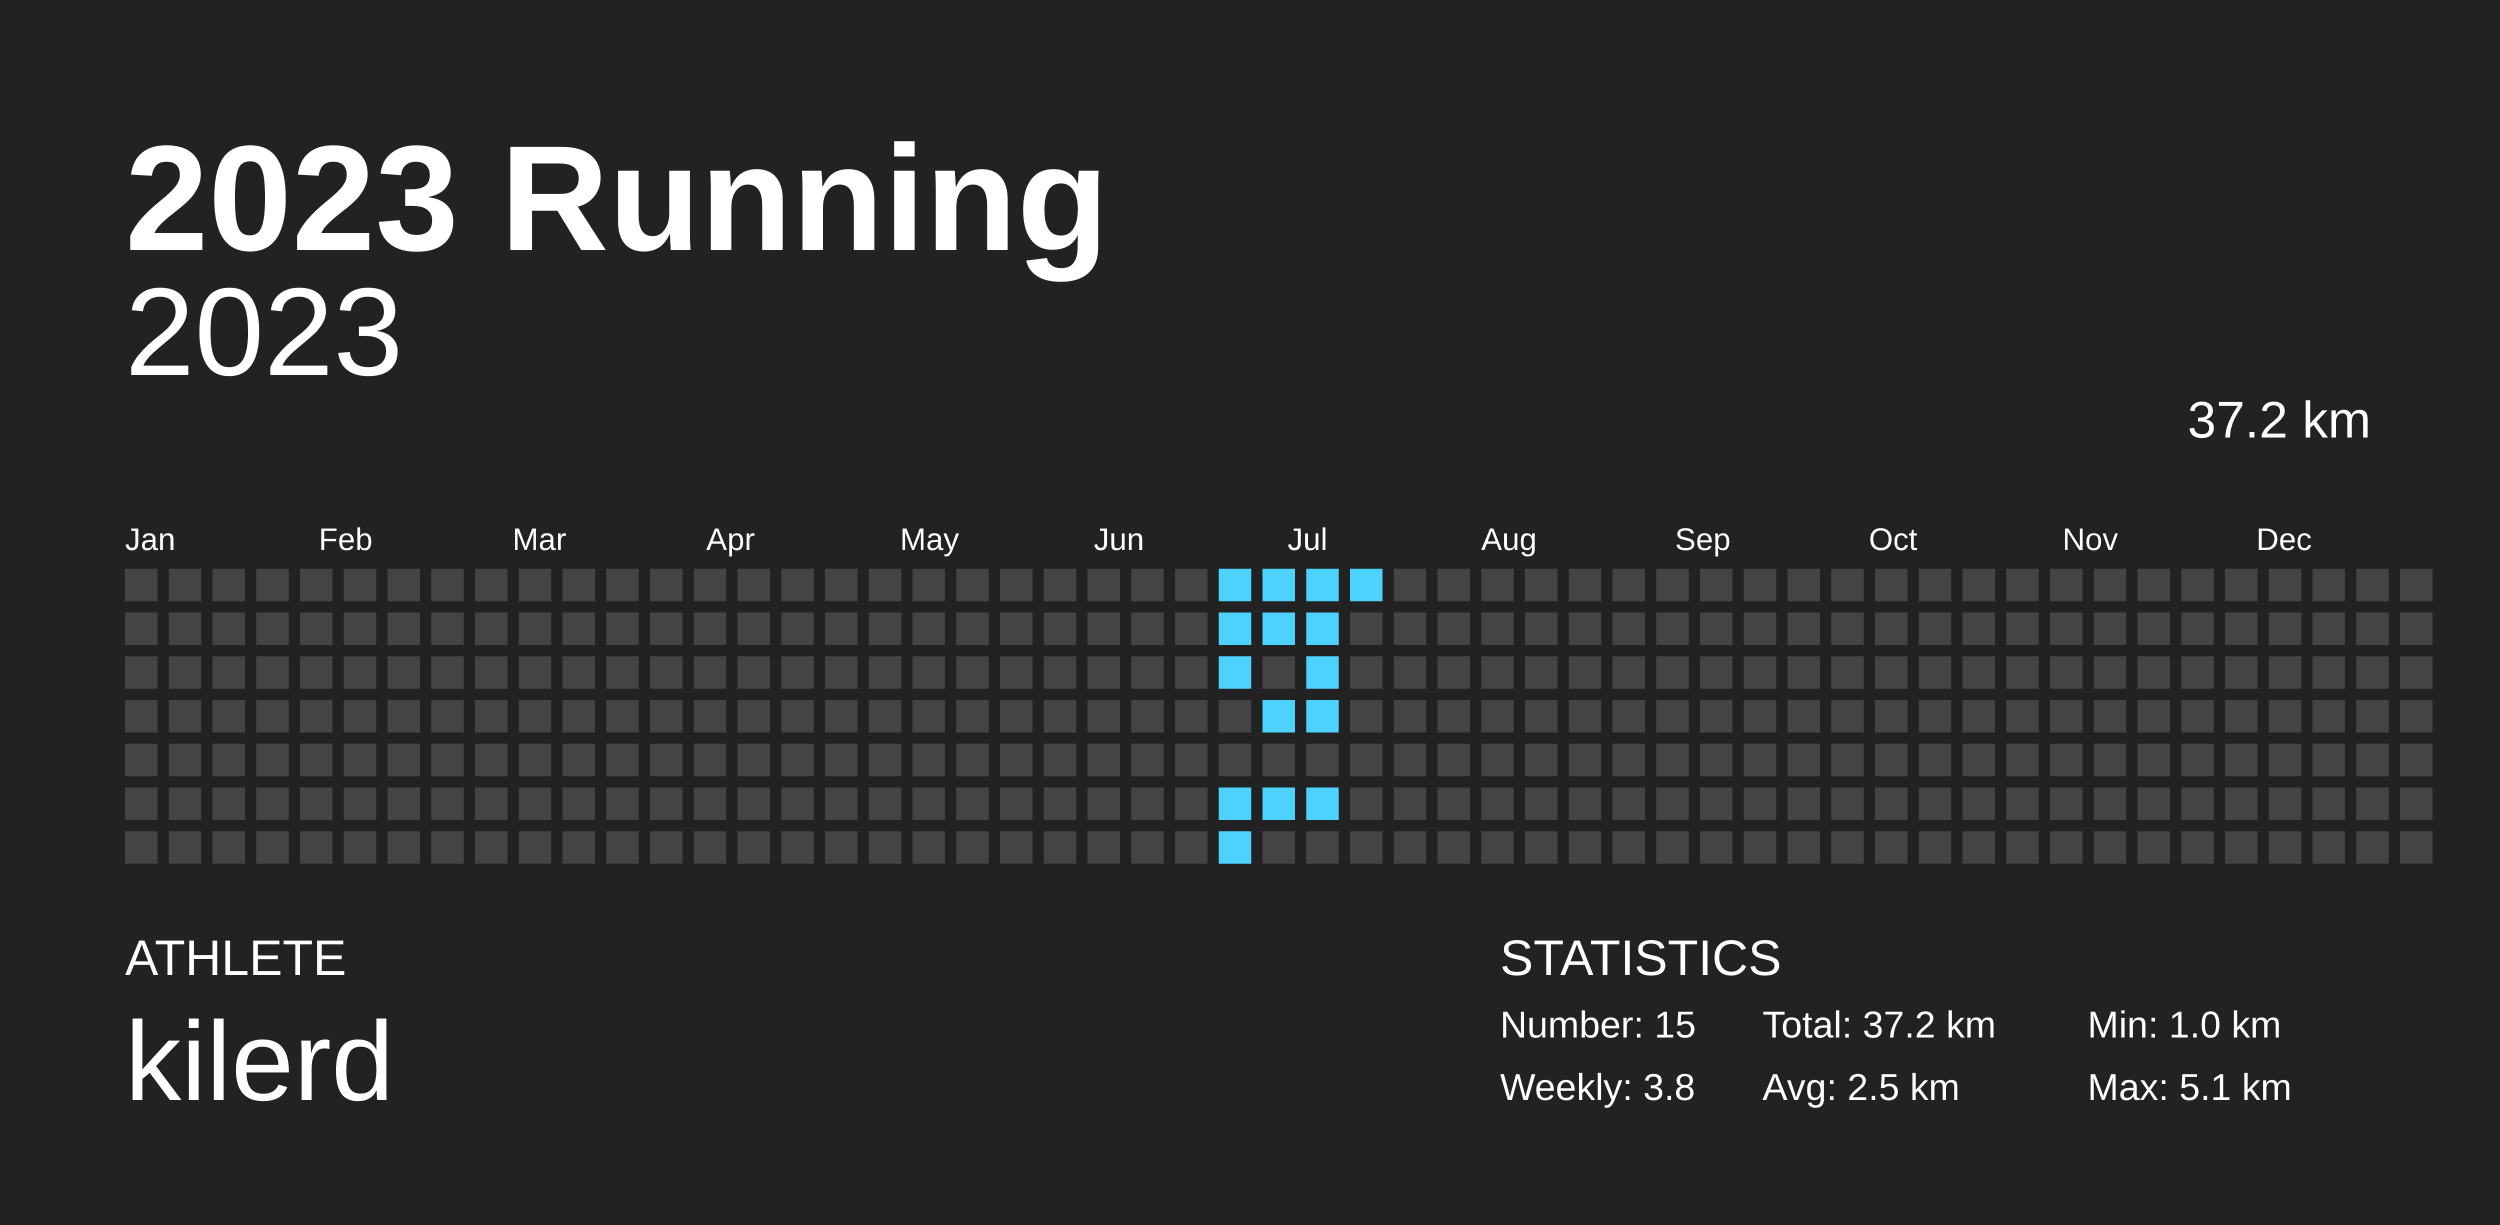
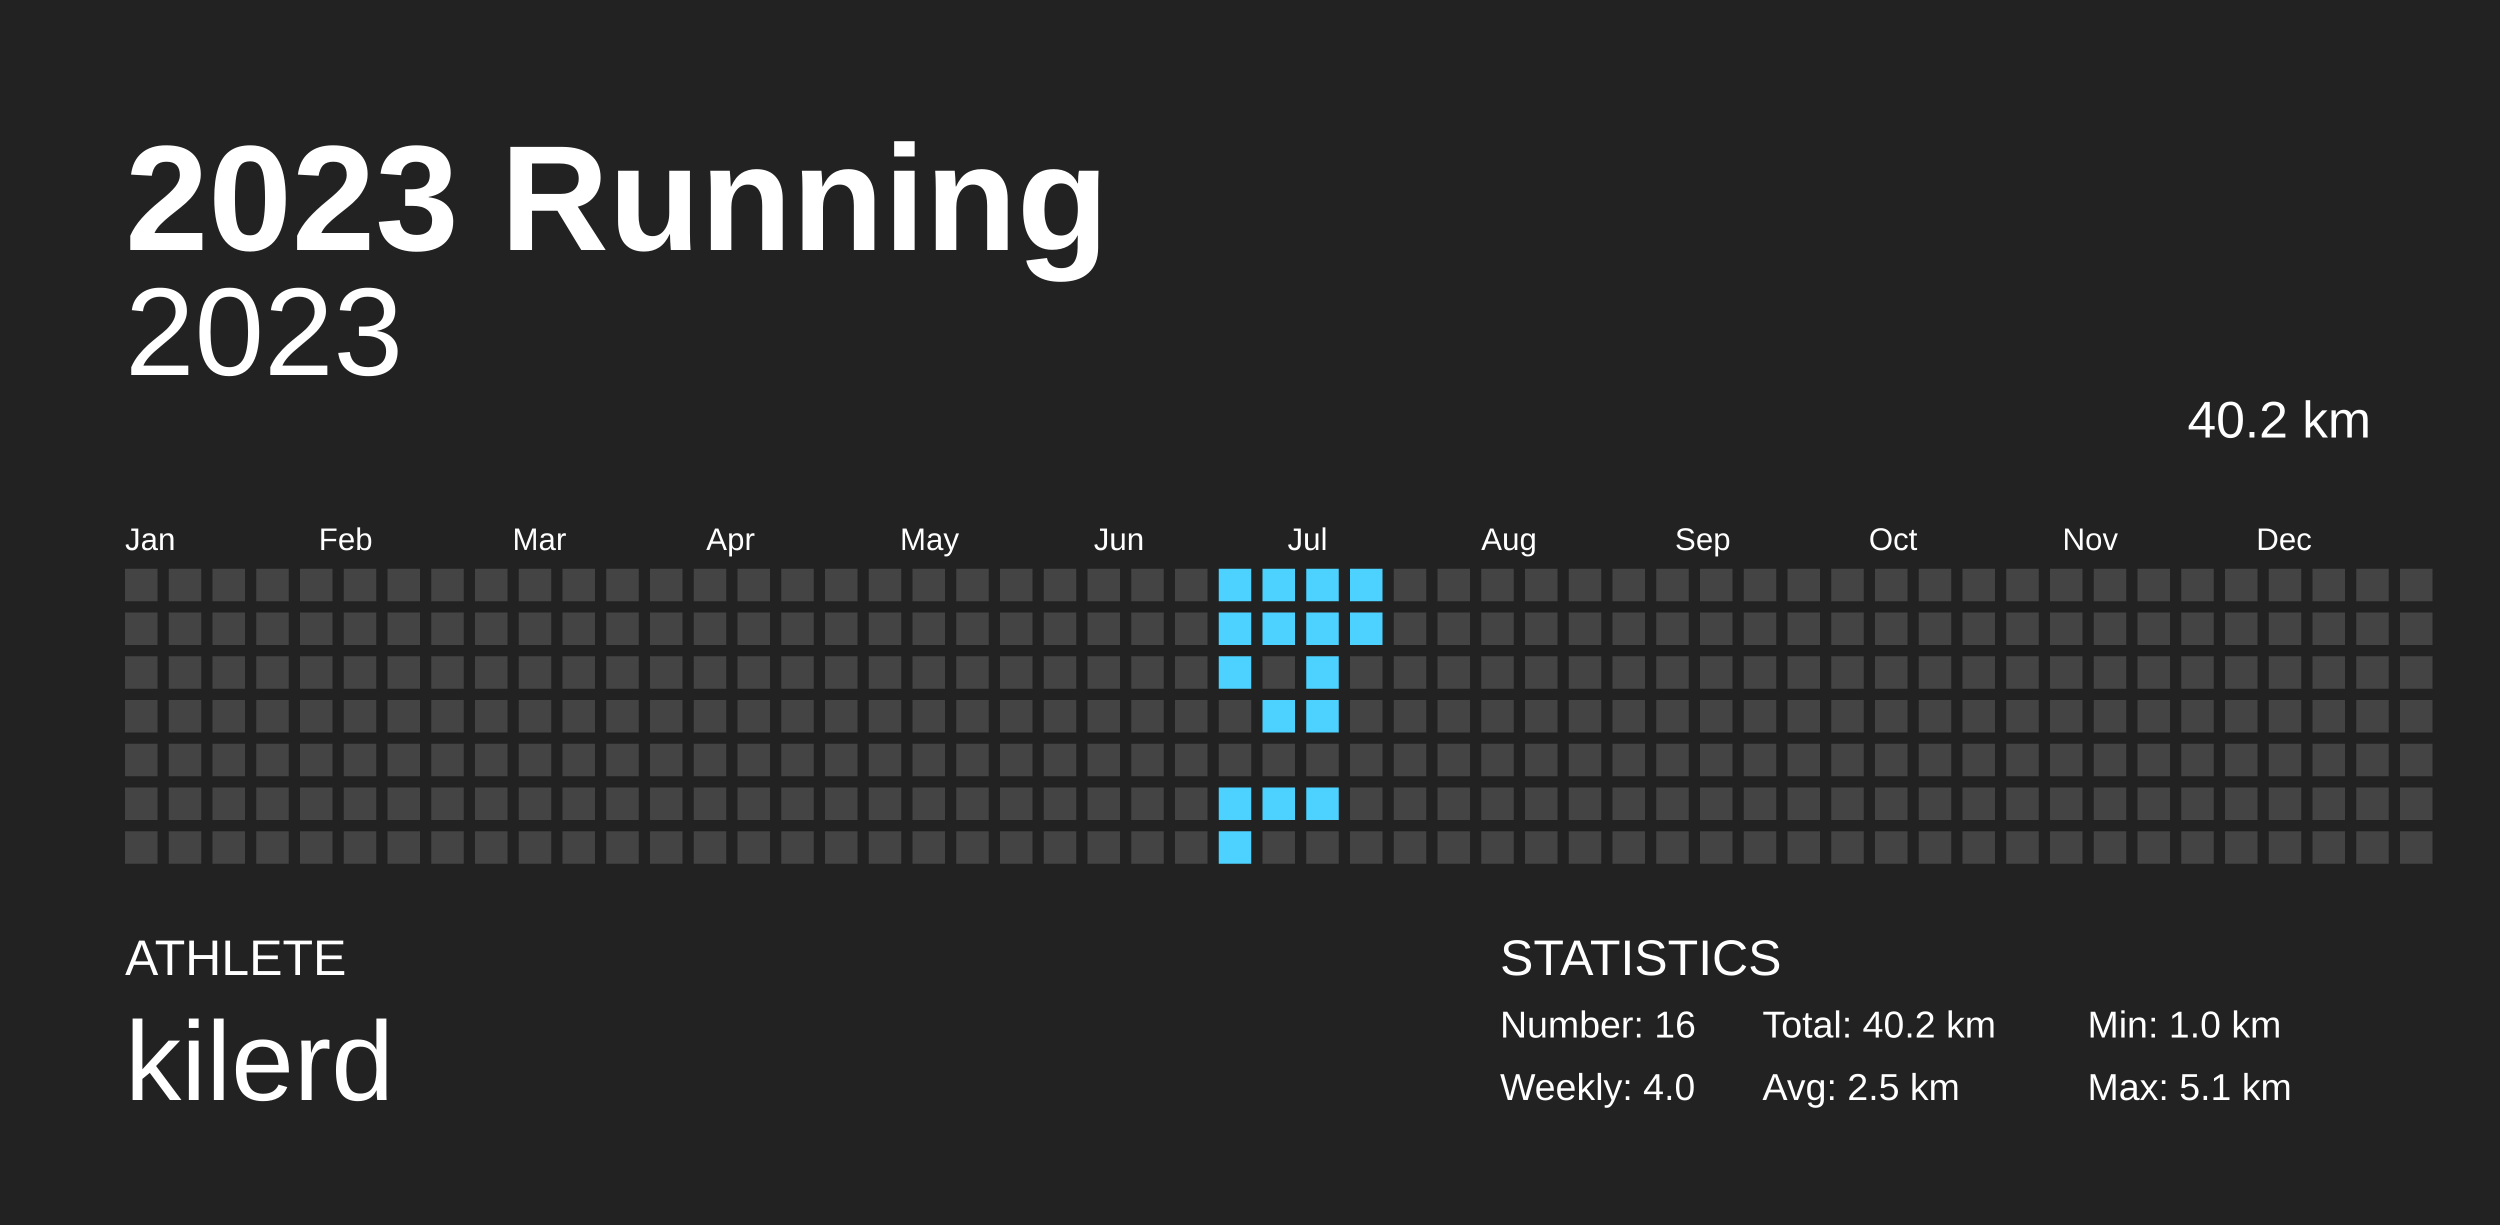
<svg xmlns="http://www.w3.org/2000/svg" baseProfile="full" height="98mm" version="1.1" viewBox="0,0,200,98" width="200mm">
  <defs />
  <rect fill="#222222" height="98" width="200" x="0" y="0" />
  <text fill="#FFFFFF" style="font-size:12px; font-family:Arial; font-weight:bold;" x="10" y="20">2023 Running</text>
  <text fill="#FFFFFF" style="font-size:4px; font-family:Arial" x="10" y="78">ATHLETE</text>
  <text fill="#FFFFFF" style="font-size:9px; font-family:Arial" x="10" y="88">kilerd</text>
  <text fill="#FFFFFF" style="font-size:4px; font-family:Arial" x="120" y="78">STATISTICS</text>
-   <text fill="#FFFFFF" style="font-size:3px; font-family:Arial" x="120" y="83">Number: 15</text>
-   <text fill="#FFFFFF" style="font-size:3px; font-family:Arial" x="120" y="88">Weekly: 3.8</text>
-   <text fill="#FFFFFF" style="font-size:3px; font-family:Arial" x="141" y="83">Total: 37.2 km</text>
+   <text fill="#FFFFFF" style="font-size:3px; font-family:Arial" x="120" y="83">Number: 16</text>
+   <text fill="#FFFFFF" style="font-size:3px; font-family:Arial" x="120" y="88">Weekly: 4.0</text>
+   <text fill="#FFFFFF" style="font-size:3px; font-family:Arial" x="141" y="83">Total: 40.2 km</text>
  <text fill="#FFFFFF" style="font-size:3px; font-family:Arial" x="141" y="88">Avg: 2.5 km</text>
  <text fill="#FFFFFF" style="font-size:3px; font-family:Arial" x="167" y="83">Min: 1.0 km</text>
  <text fill="#FFFFFF" style="font-size:3px; font-family:Arial" x="167" y="88">Max: 5.1 km</text>
  <text alignment-baseline="hanging" fill="#FFFFFF" style="font-size:10.0px; font-family:Arial;" x="10" y="30">2023</text>
-   <text alignment-baseline="hanging" fill="#FFFFFF" style="font-size:4.125px; font-family:Arial;" x="175" y="35">37.2 km</text>
+   <text alignment-baseline="hanging" fill="#FFFFFF" style="font-size:4.125px; font-family:Arial;" x="175" y="35">40.2 km</text>
  <text fill="#FFFFFF" style="font-size:2.5px; font-family:Arial" x="10.0" y="44">Jan</text>
  <text fill="#FFFFFF" style="font-size:2.5px; font-family:Arial" x="25.5" y="44">Feb</text>
  <text fill="#FFFFFF" style="font-size:2.5px; font-family:Arial" x="41.0" y="44">Mar</text>
  <text fill="#FFFFFF" style="font-size:2.5px; font-family:Arial" x="56.5" y="44">Apr</text>
  <text fill="#FFFFFF" style="font-size:2.5px; font-family:Arial" x="72.0" y="44">May</text>
  <text fill="#FFFFFF" style="font-size:2.5px; font-family:Arial" x="87.5" y="44">Jun</text>
  <text fill="#FFFFFF" style="font-size:2.5px; font-family:Arial" x="103.0" y="44">Jul</text>
  <text fill="#FFFFFF" style="font-size:2.5px; font-family:Arial" x="118.5" y="44">Aug</text>
  <text fill="#FFFFFF" style="font-size:2.5px; font-family:Arial" x="134.0" y="44">Sep</text>
  <text fill="#FFFFFF" style="font-size:2.5px; font-family:Arial" x="149.5" y="44">Oct</text>
  <text fill="#FFFFFF" style="font-size:2.5px; font-family:Arial" x="165.0" y="44">Nov</text>
  <text fill="#FFFFFF" style="font-size:2.5px; font-family:Arial" x="180.5" y="44">Dec</text>
  <rect fill="#444444" height="2.6" width="2.6" x="10.0" y="45.5" />
  <rect fill="#444444" height="2.6" width="2.6" x="10.0" y="49.0" />
  <rect fill="#444444" height="2.6" width="2.6" x="10.0" y="52.5" />
  <rect fill="#444444" height="2.6" width="2.6" x="10.0" y="56.0" />
  <rect fill="#444444" height="2.6" width="2.6" x="10.0" y="59.5" />
  <rect fill="#444444" height="2.6" width="2.6" x="10.0" y="63.0" />
  <rect fill="#444444" height="2.6" width="2.6" x="10.0" y="66.5" />
  <rect fill="#444444" height="2.6" width="2.6" x="13.5" y="45.5" />
  <rect fill="#444444" height="2.6" width="2.6" x="13.5" y="49.0" />
  <rect fill="#444444" height="2.6" width="2.6" x="13.5" y="52.5" />
  <rect fill="#444444" height="2.6" width="2.6" x="13.5" y="56.0" />
  <rect fill="#444444" height="2.6" width="2.6" x="13.5" y="59.5" />
  <rect fill="#444444" height="2.6" width="2.6" x="13.5" y="63.0" />
  <rect fill="#444444" height="2.6" width="2.6" x="13.5" y="66.5" />
  <rect fill="#444444" height="2.6" width="2.6" x="17.0" y="45.5" />
  <rect fill="#444444" height="2.6" width="2.6" x="17.0" y="49.0" />
  <rect fill="#444444" height="2.6" width="2.6" x="17.0" y="52.5" />
  <rect fill="#444444" height="2.6" width="2.6" x="17.0" y="56.0" />
  <rect fill="#444444" height="2.6" width="2.6" x="17.0" y="59.5" />
  <rect fill="#444444" height="2.6" width="2.6" x="17.0" y="63.0" />
  <rect fill="#444444" height="2.6" width="2.6" x="17.0" y="66.5" />
  <rect fill="#444444" height="2.6" width="2.6" x="20.5" y="45.5" />
  <rect fill="#444444" height="2.6" width="2.6" x="20.5" y="49.0" />
  <rect fill="#444444" height="2.6" width="2.6" x="20.5" y="52.5" />
  <rect fill="#444444" height="2.6" width="2.6" x="20.5" y="56.0" />
  <rect fill="#444444" height="2.6" width="2.6" x="20.5" y="59.5" />
  <rect fill="#444444" height="2.6" width="2.6" x="20.5" y="63.0" />
  <rect fill="#444444" height="2.6" width="2.6" x="20.5" y="66.5" />
  <rect fill="#444444" height="2.6" width="2.6" x="24.0" y="45.5" />
  <rect fill="#444444" height="2.6" width="2.6" x="24.0" y="49.0" />
  <rect fill="#444444" height="2.6" width="2.6" x="24.0" y="52.5" />
  <rect fill="#444444" height="2.6" width="2.6" x="24.0" y="56.0" />
  <rect fill="#444444" height="2.6" width="2.6" x="24.0" y="59.5" />
  <rect fill="#444444" height="2.6" width="2.6" x="24.0" y="63.0" />
  <rect fill="#444444" height="2.6" width="2.6" x="24.0" y="66.5" />
  <rect fill="#444444" height="2.6" width="2.6" x="27.5" y="45.5" />
  <rect fill="#444444" height="2.6" width="2.6" x="27.5" y="49.0" />
  <rect fill="#444444" height="2.6" width="2.6" x="27.5" y="52.5" />
  <rect fill="#444444" height="2.6" width="2.6" x="27.5" y="56.0" />
  <rect fill="#444444" height="2.6" width="2.6" x="27.5" y="59.5" />
  <rect fill="#444444" height="2.6" width="2.6" x="27.5" y="63.0" />
  <rect fill="#444444" height="2.6" width="2.6" x="27.5" y="66.5" />
  <rect fill="#444444" height="2.6" width="2.6" x="31.0" y="45.5" />
  <rect fill="#444444" height="2.6" width="2.6" x="31.0" y="49.0" />
  <rect fill="#444444" height="2.6" width="2.6" x="31.0" y="52.5" />
  <rect fill="#444444" height="2.6" width="2.6" x="31.0" y="56.0" />
  <rect fill="#444444" height="2.6" width="2.6" x="31.0" y="59.5" />
  <rect fill="#444444" height="2.6" width="2.6" x="31.0" y="63.0" />
  <rect fill="#444444" height="2.6" width="2.6" x="31.0" y="66.5" />
  <rect fill="#444444" height="2.6" width="2.6" x="34.5" y="45.5" />
  <rect fill="#444444" height="2.6" width="2.6" x="34.5" y="49.0" />
  <rect fill="#444444" height="2.6" width="2.6" x="34.5" y="52.5" />
  <rect fill="#444444" height="2.6" width="2.6" x="34.5" y="56.0" />
  <rect fill="#444444" height="2.6" width="2.6" x="34.5" y="59.5" />
  <rect fill="#444444" height="2.6" width="2.6" x="34.5" y="63.0" />
  <rect fill="#444444" height="2.6" width="2.6" x="34.5" y="66.5" />
  <rect fill="#444444" height="2.6" width="2.6" x="38.0" y="45.5" />
  <rect fill="#444444" height="2.6" width="2.6" x="38.0" y="49.0" />
  <rect fill="#444444" height="2.6" width="2.6" x="38.0" y="52.5" />
  <rect fill="#444444" height="2.6" width="2.6" x="38.0" y="56.0" />
  <rect fill="#444444" height="2.6" width="2.6" x="38.0" y="59.5" />
  <rect fill="#444444" height="2.6" width="2.6" x="38.0" y="63.0" />
  <rect fill="#444444" height="2.6" width="2.6" x="38.0" y="66.5" />
  <rect fill="#444444" height="2.6" width="2.6" x="41.5" y="45.5" />
  <rect fill="#444444" height="2.6" width="2.6" x="41.5" y="49.0" />
  <rect fill="#444444" height="2.6" width="2.6" x="41.5" y="52.5" />
  <rect fill="#444444" height="2.6" width="2.6" x="41.5" y="56.0" />
  <rect fill="#444444" height="2.6" width="2.6" x="41.5" y="59.5" />
  <rect fill="#444444" height="2.6" width="2.6" x="41.5" y="63.0" />
  <rect fill="#444444" height="2.6" width="2.6" x="41.5" y="66.5" />
  <rect fill="#444444" height="2.6" width="2.6" x="45.0" y="45.5" />
  <rect fill="#444444" height="2.6" width="2.6" x="45.0" y="49.0" />
  <rect fill="#444444" height="2.6" width="2.6" x="45.0" y="52.5" />
  <rect fill="#444444" height="2.6" width="2.6" x="45.0" y="56.0" />
  <rect fill="#444444" height="2.6" width="2.6" x="45.0" y="59.5" />
  <rect fill="#444444" height="2.6" width="2.6" x="45.0" y="63.0" />
  <rect fill="#444444" height="2.6" width="2.6" x="45.0" y="66.5" />
  <rect fill="#444444" height="2.6" width="2.6" x="48.5" y="45.5" />
  <rect fill="#444444" height="2.6" width="2.6" x="48.5" y="49.0" />
  <rect fill="#444444" height="2.6" width="2.6" x="48.5" y="52.5" />
  <rect fill="#444444" height="2.6" width="2.6" x="48.5" y="56.0" />
  <rect fill="#444444" height="2.6" width="2.6" x="48.5" y="59.5" />
  <rect fill="#444444" height="2.6" width="2.6" x="48.5" y="63.0" />
  <rect fill="#444444" height="2.6" width="2.6" x="48.5" y="66.5" />
  <rect fill="#444444" height="2.6" width="2.6" x="52.0" y="45.5" />
  <rect fill="#444444" height="2.6" width="2.6" x="52.0" y="49.0" />
  <rect fill="#444444" height="2.6" width="2.6" x="52.0" y="52.5" />
  <rect fill="#444444" height="2.6" width="2.6" x="52.0" y="56.0" />
  <rect fill="#444444" height="2.6" width="2.6" x="52.0" y="59.5" />
  <rect fill="#444444" height="2.6" width="2.6" x="52.0" y="63.0" />
  <rect fill="#444444" height="2.6" width="2.6" x="52.0" y="66.5" />
  <rect fill="#444444" height="2.6" width="2.6" x="55.5" y="45.5" />
  <rect fill="#444444" height="2.6" width="2.6" x="55.5" y="49.0" />
  <rect fill="#444444" height="2.6" width="2.6" x="55.5" y="52.5" />
  <rect fill="#444444" height="2.6" width="2.6" x="55.5" y="56.0" />
  <rect fill="#444444" height="2.6" width="2.6" x="55.5" y="59.5" />
  <rect fill="#444444" height="2.6" width="2.6" x="55.5" y="63.0" />
  <rect fill="#444444" height="2.6" width="2.6" x="55.5" y="66.5" />
  <rect fill="#444444" height="2.6" width="2.6" x="59.0" y="45.5" />
  <rect fill="#444444" height="2.6" width="2.6" x="59.0" y="49.0" />
  <rect fill="#444444" height="2.6" width="2.6" x="59.0" y="52.5" />
  <rect fill="#444444" height="2.6" width="2.6" x="59.0" y="56.0" />
  <rect fill="#444444" height="2.6" width="2.6" x="59.0" y="59.5" />
  <rect fill="#444444" height="2.6" width="2.6" x="59.0" y="63.0" />
  <rect fill="#444444" height="2.6" width="2.6" x="59.0" y="66.5" />
  <rect fill="#444444" height="2.6" width="2.6" x="62.5" y="45.5" />
  <rect fill="#444444" height="2.6" width="2.6" x="62.5" y="49.0" />
  <rect fill="#444444" height="2.6" width="2.6" x="62.5" y="52.5" />
  <rect fill="#444444" height="2.6" width="2.6" x="62.5" y="56.0" />
  <rect fill="#444444" height="2.6" width="2.6" x="62.5" y="59.5" />
  <rect fill="#444444" height="2.6" width="2.6" x="62.5" y="63.0" />
  <rect fill="#444444" height="2.6" width="2.6" x="62.5" y="66.5" />
  <rect fill="#444444" height="2.6" width="2.6" x="66.0" y="45.5" />
  <rect fill="#444444" height="2.6" width="2.6" x="66.0" y="49.0" />
  <rect fill="#444444" height="2.6" width="2.6" x="66.0" y="52.5" />
  <rect fill="#444444" height="2.6" width="2.6" x="66.0" y="56.0" />
  <rect fill="#444444" height="2.6" width="2.6" x="66.0" y="59.5" />
  <rect fill="#444444" height="2.6" width="2.6" x="66.0" y="63.0" />
  <rect fill="#444444" height="2.6" width="2.6" x="66.0" y="66.5" />
  <rect fill="#444444" height="2.6" width="2.6" x="69.5" y="45.5" />
  <rect fill="#444444" height="2.6" width="2.6" x="69.5" y="49.0" />
  <rect fill="#444444" height="2.6" width="2.6" x="69.5" y="52.5" />
  <rect fill="#444444" height="2.6" width="2.6" x="69.5" y="56.0" />
  <rect fill="#444444" height="2.6" width="2.6" x="69.5" y="59.5" />
  <rect fill="#444444" height="2.6" width="2.6" x="69.5" y="63.0" />
  <rect fill="#444444" height="2.6" width="2.6" x="69.5" y="66.5" />
  <rect fill="#444444" height="2.6" width="2.6" x="73.0" y="45.5" />
  <rect fill="#444444" height="2.6" width="2.6" x="73.0" y="49.0" />
  <rect fill="#444444" height="2.6" width="2.6" x="73.0" y="52.5" />
  <rect fill="#444444" height="2.6" width="2.6" x="73.0" y="56.0" />
  <rect fill="#444444" height="2.6" width="2.6" x="73.0" y="59.5" />
  <rect fill="#444444" height="2.6" width="2.6" x="73.0" y="63.0" />
  <rect fill="#444444" height="2.6" width="2.6" x="73.0" y="66.5" />
  <rect fill="#444444" height="2.6" width="2.6" x="76.5" y="45.5" />
  <rect fill="#444444" height="2.6" width="2.6" x="76.5" y="49.0" />
  <rect fill="#444444" height="2.6" width="2.6" x="76.5" y="52.5" />
  <rect fill="#444444" height="2.6" width="2.6" x="76.5" y="56.0" />
  <rect fill="#444444" height="2.6" width="2.6" x="76.5" y="59.5" />
  <rect fill="#444444" height="2.6" width="2.6" x="76.5" y="63.0" />
  <rect fill="#444444" height="2.6" width="2.6" x="76.5" y="66.5" />
  <rect fill="#444444" height="2.6" width="2.6" x="80.0" y="45.5" />
  <rect fill="#444444" height="2.6" width="2.6" x="80.0" y="49.0" />
  <rect fill="#444444" height="2.6" width="2.6" x="80.0" y="52.5" />
  <rect fill="#444444" height="2.6" width="2.6" x="80.0" y="56.0" />
  <rect fill="#444444" height="2.6" width="2.6" x="80.0" y="59.5" />
  <rect fill="#444444" height="2.6" width="2.6" x="80.0" y="63.0" />
  <rect fill="#444444" height="2.6" width="2.6" x="80.0" y="66.5" />
  <rect fill="#444444" height="2.6" width="2.6" x="83.5" y="45.5" />
  <rect fill="#444444" height="2.6" width="2.6" x="83.5" y="49.0" />
  <rect fill="#444444" height="2.6" width="2.6" x="83.5" y="52.5" />
  <rect fill="#444444" height="2.6" width="2.6" x="83.5" y="56.0" />
  <rect fill="#444444" height="2.6" width="2.6" x="83.5" y="59.5" />
  <rect fill="#444444" height="2.6" width="2.6" x="83.5" y="63.0" />
  <rect fill="#444444" height="2.6" width="2.6" x="83.5" y="66.5" />
  <rect fill="#444444" height="2.6" width="2.6" x="87.0" y="45.5" />
  <rect fill="#444444" height="2.6" width="2.6" x="87.0" y="49.0" />
  <rect fill="#444444" height="2.6" width="2.6" x="87.0" y="52.5" />
  <rect fill="#444444" height="2.6" width="2.6" x="87.0" y="56.0" />
  <rect fill="#444444" height="2.6" width="2.6" x="87.0" y="59.5" />
  <rect fill="#444444" height="2.6" width="2.6" x="87.0" y="63.0" />
  <rect fill="#444444" height="2.6" width="2.6" x="87.0" y="66.5" />
  <rect fill="#444444" height="2.6" width="2.6" x="90.5" y="45.5" />
  <rect fill="#444444" height="2.6" width="2.6" x="90.5" y="49.0" />
  <rect fill="#444444" height="2.6" width="2.6" x="90.5" y="52.5" />
  <rect fill="#444444" height="2.6" width="2.6" x="90.5" y="56.0" />
  <rect fill="#444444" height="2.6" width="2.6" x="90.5" y="59.5" />
  <rect fill="#444444" height="2.6" width="2.6" x="90.5" y="63.0" />
  <rect fill="#444444" height="2.6" width="2.6" x="90.5" y="66.5" />
  <rect fill="#444444" height="2.6" width="2.6" x="94.0" y="45.5" />
  <rect fill="#444444" height="2.6" width="2.6" x="94.0" y="49.0" />
  <rect fill="#444444" height="2.6" width="2.6" x="94.0" y="52.5" />
  <rect fill="#444444" height="2.6" width="2.6" x="94.0" y="56.0" />
  <rect fill="#444444" height="2.6" width="2.6" x="94.0" y="59.5" />
  <rect fill="#444444" height="2.6" width="2.6" x="94.0" y="63.0" />
  <rect fill="#444444" height="2.6" width="2.6" x="94.0" y="66.5" />
  <rect fill="#4dd2ff" height="2.6" width="2.6" x="97.5" y="45.5" />
  <rect fill="#4dd2ff" height="2.6" width="2.6" x="97.5" y="49.0" />
  <rect fill="#4dd2ff" height="2.6" width="2.6" x="97.5" y="52.5" />
  <rect fill="#444444" height="2.6" width="2.6" x="97.5" y="56.0" />
  <rect fill="#444444" height="2.6" width="2.6" x="97.5" y="59.5" />
  <rect fill="#4dd2ff" height="2.6" width="2.6" x="97.5" y="63.0" />
  <rect fill="#4dd2ff" height="2.6" width="2.6" x="97.5" y="66.5" />
  <rect fill="#4dd2ff" height="2.6" width="2.6" x="101.0" y="45.5" />
  <rect fill="#4dd2ff" height="2.6" width="2.6" x="101.0" y="49.0" />
  <rect fill="#444444" height="2.6" width="2.6" x="101.0" y="52.5" />
  <rect fill="#4dd2ff" height="2.6" width="2.6" x="101.0" y="56.0" />
  <rect fill="#444444" height="2.6" width="2.6" x="101.0" y="59.5" />
  <rect fill="#4dd2ff" height="2.6" width="2.6" x="101.0" y="63.0" />
  <rect fill="#444444" height="2.6" width="2.6" x="101.0" y="66.5" />
  <rect fill="#4dd2ff" height="2.6" width="2.6" x="104.5" y="45.5" />
  <rect fill="#4dd2ff" height="2.6" width="2.6" x="104.5" y="49.0" />
  <rect fill="#4dd2ff" height="2.6" width="2.6" x="104.5" y="52.5" />
  <rect fill="#4dd2ff" height="2.6" width="2.6" x="104.5" y="56.0" />
  <rect fill="#444444" height="2.6" width="2.6" x="104.5" y="59.5" />
  <rect fill="#4dd2ff" height="2.6" width="2.6" x="104.5" y="63.0" />
  <rect fill="#444444" height="2.6" width="2.6" x="104.5" y="66.5" />
  <rect fill="#4dd2ff" height="2.6" width="2.6" x="108.0" y="45.5" />
-   <rect fill="#444444" height="2.6" width="2.6" x="108.0" y="49.0" />
+   <rect fill="#4dd2ff" height="2.6" width="2.6" x="108.0" y="49.0" />
  <rect fill="#444444" height="2.6" width="2.6" x="108.0" y="52.5" />
  <rect fill="#444444" height="2.6" width="2.6" x="108.0" y="56.0" />
  <rect fill="#444444" height="2.6" width="2.6" x="108.0" y="59.5" />
  <rect fill="#444444" height="2.6" width="2.6" x="108.0" y="63.0" />
  <rect fill="#444444" height="2.6" width="2.6" x="108.0" y="66.5" />
  <rect fill="#444444" height="2.6" width="2.6" x="111.5" y="45.5" />
  <rect fill="#444444" height="2.6" width="2.6" x="111.5" y="49.0" />
  <rect fill="#444444" height="2.6" width="2.6" x="111.5" y="52.5" />
  <rect fill="#444444" height="2.6" width="2.6" x="111.5" y="56.0" />
  <rect fill="#444444" height="2.6" width="2.6" x="111.5" y="59.5" />
  <rect fill="#444444" height="2.6" width="2.6" x="111.5" y="63.0" />
  <rect fill="#444444" height="2.6" width="2.6" x="111.5" y="66.5" />
  <rect fill="#444444" height="2.6" width="2.6" x="115.0" y="45.5" />
  <rect fill="#444444" height="2.6" width="2.6" x="115.0" y="49.0" />
  <rect fill="#444444" height="2.6" width="2.6" x="115.0" y="52.5" />
  <rect fill="#444444" height="2.6" width="2.6" x="115.0" y="56.0" />
  <rect fill="#444444" height="2.6" width="2.6" x="115.0" y="59.5" />
  <rect fill="#444444" height="2.6" width="2.6" x="115.0" y="63.0" />
  <rect fill="#444444" height="2.6" width="2.6" x="115.0" y="66.5" />
  <rect fill="#444444" height="2.6" width="2.6" x="118.5" y="45.5" />
  <rect fill="#444444" height="2.6" width="2.6" x="118.5" y="49.0" />
  <rect fill="#444444" height="2.6" width="2.6" x="118.5" y="52.5" />
  <rect fill="#444444" height="2.6" width="2.6" x="118.5" y="56.0" />
  <rect fill="#444444" height="2.6" width="2.6" x="118.5" y="59.5" />
  <rect fill="#444444" height="2.6" width="2.6" x="118.5" y="63.0" />
  <rect fill="#444444" height="2.6" width="2.6" x="118.5" y="66.5" />
  <rect fill="#444444" height="2.6" width="2.6" x="122.0" y="45.5" />
  <rect fill="#444444" height="2.6" width="2.6" x="122.0" y="49.0" />
  <rect fill="#444444" height="2.6" width="2.6" x="122.0" y="52.5" />
  <rect fill="#444444" height="2.6" width="2.6" x="122.0" y="56.0" />
  <rect fill="#444444" height="2.6" width="2.6" x="122.0" y="59.5" />
  <rect fill="#444444" height="2.6" width="2.6" x="122.0" y="63.0" />
  <rect fill="#444444" height="2.6" width="2.6" x="122.0" y="66.5" />
  <rect fill="#444444" height="2.6" width="2.6" x="125.5" y="45.5" />
  <rect fill="#444444" height="2.6" width="2.6" x="125.5" y="49.0" />
  <rect fill="#444444" height="2.6" width="2.6" x="125.5" y="52.5" />
  <rect fill="#444444" height="2.6" width="2.6" x="125.5" y="56.0" />
  <rect fill="#444444" height="2.6" width="2.6" x="125.5" y="59.5" />
  <rect fill="#444444" height="2.6" width="2.6" x="125.5" y="63.0" />
  <rect fill="#444444" height="2.6" width="2.6" x="125.5" y="66.5" />
  <rect fill="#444444" height="2.6" width="2.6" x="129.0" y="45.5" />
  <rect fill="#444444" height="2.6" width="2.6" x="129.0" y="49.0" />
  <rect fill="#444444" height="2.6" width="2.6" x="129.0" y="52.5" />
  <rect fill="#444444" height="2.6" width="2.6" x="129.0" y="56.0" />
  <rect fill="#444444" height="2.6" width="2.6" x="129.0" y="59.5" />
  <rect fill="#444444" height="2.6" width="2.6" x="129.0" y="63.0" />
  <rect fill="#444444" height="2.6" width="2.6" x="129.0" y="66.5" />
  <rect fill="#444444" height="2.6" width="2.6" x="132.5" y="45.5" />
  <rect fill="#444444" height="2.6" width="2.6" x="132.5" y="49.0" />
  <rect fill="#444444" height="2.6" width="2.6" x="132.5" y="52.5" />
  <rect fill="#444444" height="2.6" width="2.6" x="132.5" y="56.0" />
  <rect fill="#444444" height="2.6" width="2.6" x="132.5" y="59.5" />
  <rect fill="#444444" height="2.6" width="2.6" x="132.5" y="63.0" />
  <rect fill="#444444" height="2.6" width="2.6" x="132.5" y="66.5" />
  <rect fill="#444444" height="2.6" width="2.6" x="136.0" y="45.5" />
  <rect fill="#444444" height="2.6" width="2.6" x="136.0" y="49.0" />
  <rect fill="#444444" height="2.6" width="2.6" x="136.0" y="52.5" />
  <rect fill="#444444" height="2.6" width="2.6" x="136.0" y="56.0" />
  <rect fill="#444444" height="2.6" width="2.6" x="136.0" y="59.5" />
  <rect fill="#444444" height="2.6" width="2.6" x="136.0" y="63.0" />
  <rect fill="#444444" height="2.6" width="2.6" x="136.0" y="66.5" />
  <rect fill="#444444" height="2.6" width="2.6" x="139.5" y="45.5" />
  <rect fill="#444444" height="2.6" width="2.6" x="139.5" y="49.0" />
  <rect fill="#444444" height="2.6" width="2.6" x="139.5" y="52.5" />
  <rect fill="#444444" height="2.6" width="2.6" x="139.5" y="56.0" />
  <rect fill="#444444" height="2.6" width="2.6" x="139.5" y="59.5" />
  <rect fill="#444444" height="2.6" width="2.6" x="139.5" y="63.0" />
  <rect fill="#444444" height="2.6" width="2.6" x="139.5" y="66.5" />
  <rect fill="#444444" height="2.6" width="2.6" x="143.0" y="45.5" />
  <rect fill="#444444" height="2.6" width="2.6" x="143.0" y="49.0" />
  <rect fill="#444444" height="2.6" width="2.6" x="143.0" y="52.5" />
  <rect fill="#444444" height="2.6" width="2.6" x="143.0" y="56.0" />
  <rect fill="#444444" height="2.6" width="2.6" x="143.0" y="59.5" />
  <rect fill="#444444" height="2.6" width="2.6" x="143.0" y="63.0" />
  <rect fill="#444444" height="2.6" width="2.6" x="143.0" y="66.5" />
  <rect fill="#444444" height="2.6" width="2.6" x="146.5" y="45.5" />
  <rect fill="#444444" height="2.6" width="2.6" x="146.5" y="49.0" />
  <rect fill="#444444" height="2.6" width="2.6" x="146.5" y="52.5" />
  <rect fill="#444444" height="2.6" width="2.6" x="146.5" y="56.0" />
  <rect fill="#444444" height="2.6" width="2.6" x="146.5" y="59.5" />
  <rect fill="#444444" height="2.6" width="2.6" x="146.5" y="63.0" />
  <rect fill="#444444" height="2.6" width="2.6" x="146.5" y="66.5" />
  <rect fill="#444444" height="2.6" width="2.6" x="150.0" y="45.5" />
  <rect fill="#444444" height="2.6" width="2.6" x="150.0" y="49.0" />
  <rect fill="#444444" height="2.6" width="2.6" x="150.0" y="52.5" />
  <rect fill="#444444" height="2.6" width="2.6" x="150.0" y="56.0" />
  <rect fill="#444444" height="2.6" width="2.6" x="150.0" y="59.5" />
  <rect fill="#444444" height="2.6" width="2.6" x="150.0" y="63.0" />
  <rect fill="#444444" height="2.6" width="2.6" x="150.0" y="66.5" />
  <rect fill="#444444" height="2.6" width="2.6" x="153.5" y="45.5" />
  <rect fill="#444444" height="2.6" width="2.6" x="153.5" y="49.0" />
  <rect fill="#444444" height="2.6" width="2.6" x="153.5" y="52.5" />
  <rect fill="#444444" height="2.6" width="2.6" x="153.5" y="56.0" />
  <rect fill="#444444" height="2.6" width="2.6" x="153.5" y="59.5" />
  <rect fill="#444444" height="2.6" width="2.6" x="153.5" y="63.0" />
  <rect fill="#444444" height="2.6" width="2.6" x="153.5" y="66.5" />
  <rect fill="#444444" height="2.6" width="2.6" x="157.0" y="45.5" />
  <rect fill="#444444" height="2.6" width="2.6" x="157.0" y="49.0" />
  <rect fill="#444444" height="2.6" width="2.6" x="157.0" y="52.5" />
  <rect fill="#444444" height="2.6" width="2.6" x="157.0" y="56.0" />
  <rect fill="#444444" height="2.6" width="2.6" x="157.0" y="59.5" />
  <rect fill="#444444" height="2.6" width="2.6" x="157.0" y="63.0" />
  <rect fill="#444444" height="2.6" width="2.6" x="157.0" y="66.5" />
  <rect fill="#444444" height="2.6" width="2.6" x="160.5" y="45.5" />
  <rect fill="#444444" height="2.6" width="2.6" x="160.5" y="49.0" />
  <rect fill="#444444" height="2.6" width="2.6" x="160.5" y="52.5" />
  <rect fill="#444444" height="2.6" width="2.6" x="160.5" y="56.0" />
  <rect fill="#444444" height="2.6" width="2.6" x="160.5" y="59.5" />
  <rect fill="#444444" height="2.6" width="2.6" x="160.5" y="63.0" />
  <rect fill="#444444" height="2.6" width="2.6" x="160.5" y="66.5" />
  <rect fill="#444444" height="2.6" width="2.6" x="164.0" y="45.5" />
  <rect fill="#444444" height="2.6" width="2.6" x="164.0" y="49.0" />
  <rect fill="#444444" height="2.6" width="2.6" x="164.0" y="52.5" />
  <rect fill="#444444" height="2.6" width="2.6" x="164.0" y="56.0" />
  <rect fill="#444444" height="2.6" width="2.6" x="164.0" y="59.5" />
  <rect fill="#444444" height="2.6" width="2.6" x="164.0" y="63.0" />
  <rect fill="#444444" height="2.6" width="2.6" x="164.0" y="66.5" />
  <rect fill="#444444" height="2.6" width="2.6" x="167.5" y="45.5" />
  <rect fill="#444444" height="2.6" width="2.6" x="167.5" y="49.0" />
  <rect fill="#444444" height="2.6" width="2.6" x="167.5" y="52.5" />
  <rect fill="#444444" height="2.6" width="2.6" x="167.5" y="56.0" />
  <rect fill="#444444" height="2.6" width="2.6" x="167.5" y="59.5" />
  <rect fill="#444444" height="2.6" width="2.6" x="167.5" y="63.0" />
  <rect fill="#444444" height="2.6" width="2.6" x="167.5" y="66.5" />
  <rect fill="#444444" height="2.6" width="2.6" x="171.0" y="45.5" />
  <rect fill="#444444" height="2.6" width="2.6" x="171.0" y="49.0" />
  <rect fill="#444444" height="2.6" width="2.6" x="171.0" y="52.5" />
  <rect fill="#444444" height="2.6" width="2.6" x="171.0" y="56.0" />
  <rect fill="#444444" height="2.6" width="2.6" x="171.0" y="59.5" />
  <rect fill="#444444" height="2.6" width="2.6" x="171.0" y="63.0" />
  <rect fill="#444444" height="2.6" width="2.6" x="171.0" y="66.5" />
  <rect fill="#444444" height="2.6" width="2.6" x="174.5" y="45.5" />
  <rect fill="#444444" height="2.6" width="2.6" x="174.5" y="49.0" />
  <rect fill="#444444" height="2.6" width="2.6" x="174.5" y="52.5" />
  <rect fill="#444444" height="2.6" width="2.6" x="174.5" y="56.0" />
  <rect fill="#444444" height="2.6" width="2.6" x="174.5" y="59.5" />
  <rect fill="#444444" height="2.6" width="2.6" x="174.5" y="63.0" />
  <rect fill="#444444" height="2.6" width="2.6" x="174.5" y="66.5" />
  <rect fill="#444444" height="2.6" width="2.6" x="178.0" y="45.5" />
  <rect fill="#444444" height="2.6" width="2.6" x="178.0" y="49.0" />
  <rect fill="#444444" height="2.6" width="2.6" x="178.0" y="52.5" />
  <rect fill="#444444" height="2.6" width="2.6" x="178.0" y="56.0" />
  <rect fill="#444444" height="2.6" width="2.6" x="178.0" y="59.5" />
  <rect fill="#444444" height="2.6" width="2.6" x="178.0" y="63.0" />
  <rect fill="#444444" height="2.6" width="2.6" x="178.0" y="66.5" />
  <rect fill="#444444" height="2.6" width="2.6" x="181.5" y="45.5" />
  <rect fill="#444444" height="2.6" width="2.6" x="181.5" y="49.0" />
  <rect fill="#444444" height="2.6" width="2.6" x="181.5" y="52.5" />
  <rect fill="#444444" height="2.6" width="2.6" x="181.5" y="56.0" />
  <rect fill="#444444" height="2.6" width="2.6" x="181.5" y="59.5" />
  <rect fill="#444444" height="2.6" width="2.6" x="181.5" y="63.0" />
  <rect fill="#444444" height="2.6" width="2.6" x="181.5" y="66.5" />
  <rect fill="#444444" height="2.6" width="2.6" x="185.0" y="45.5" />
  <rect fill="#444444" height="2.6" width="2.6" x="185.0" y="49.0" />
  <rect fill="#444444" height="2.6" width="2.6" x="185.0" y="52.5" />
  <rect fill="#444444" height="2.6" width="2.6" x="185.0" y="56.0" />
  <rect fill="#444444" height="2.6" width="2.6" x="185.0" y="59.5" />
  <rect fill="#444444" height="2.6" width="2.6" x="185.0" y="63.0" />
  <rect fill="#444444" height="2.6" width="2.6" x="185.0" y="66.5" />
  <rect fill="#444444" height="2.6" width="2.6" x="188.5" y="45.5" />
  <rect fill="#444444" height="2.6" width="2.6" x="188.5" y="49.0" />
  <rect fill="#444444" height="2.6" width="2.6" x="188.5" y="52.5" />
  <rect fill="#444444" height="2.6" width="2.6" x="188.5" y="56.0" />
  <rect fill="#444444" height="2.6" width="2.6" x="188.5" y="59.5" />
  <rect fill="#444444" height="2.6" width="2.6" x="188.5" y="63.0" />
  <rect fill="#444444" height="2.6" width="2.6" x="188.5" y="66.5" />
  <rect fill="#444444" height="2.6" width="2.6" x="192.0" y="45.5" />
  <rect fill="#444444" height="2.6" width="2.6" x="192.0" y="49.0" />
  <rect fill="#444444" height="2.6" width="2.6" x="192.0" y="52.5" />
  <rect fill="#444444" height="2.6" width="2.6" x="192.0" y="56.0" />
  <rect fill="#444444" height="2.6" width="2.6" x="192.0" y="59.5" />
  <rect fill="#444444" height="2.6" width="2.6" x="192.0" y="63.0" />
  <rect fill="#444444" height="2.6" width="2.6" x="192.0" y="66.5" />
</svg>
